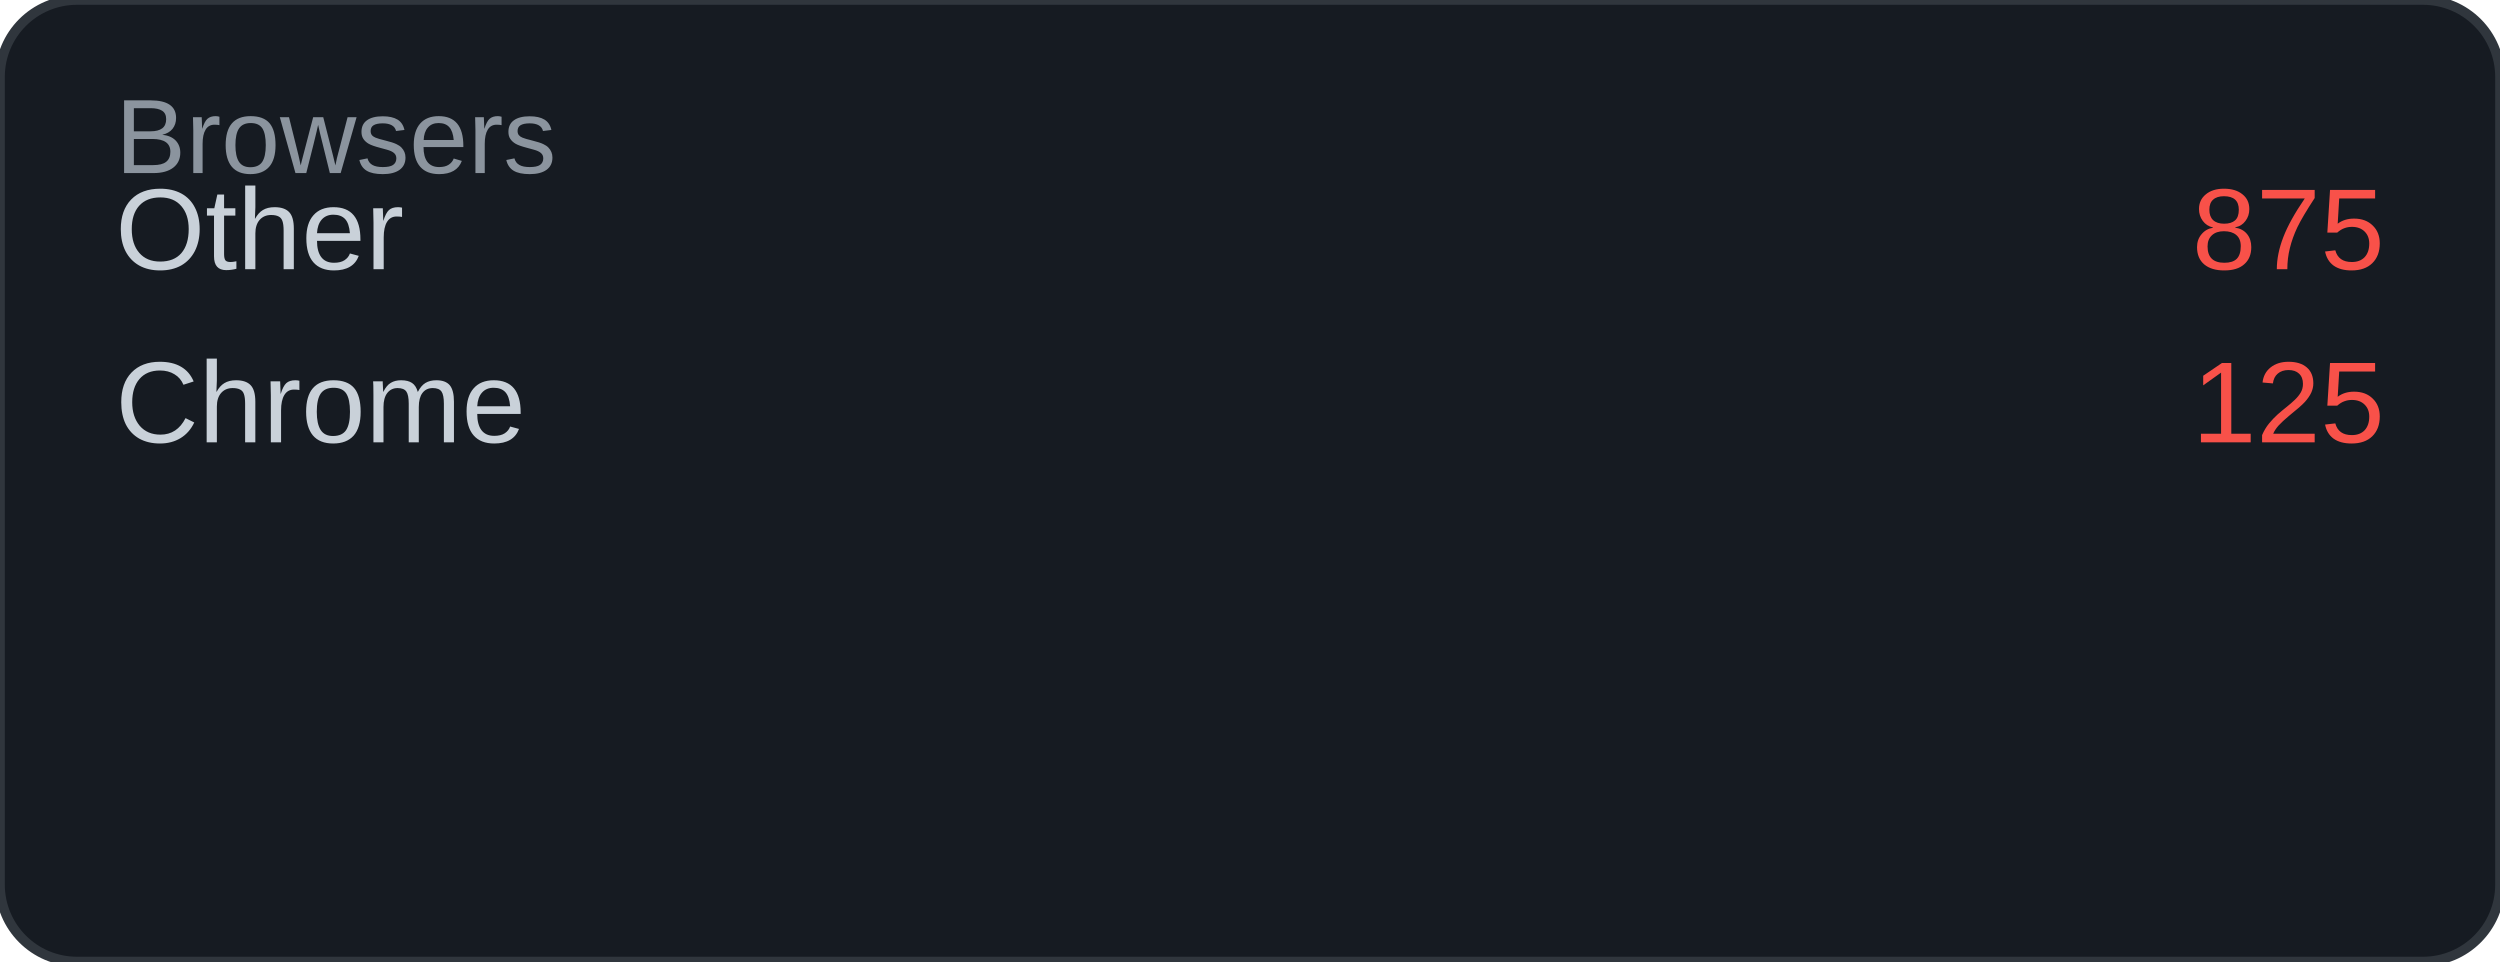
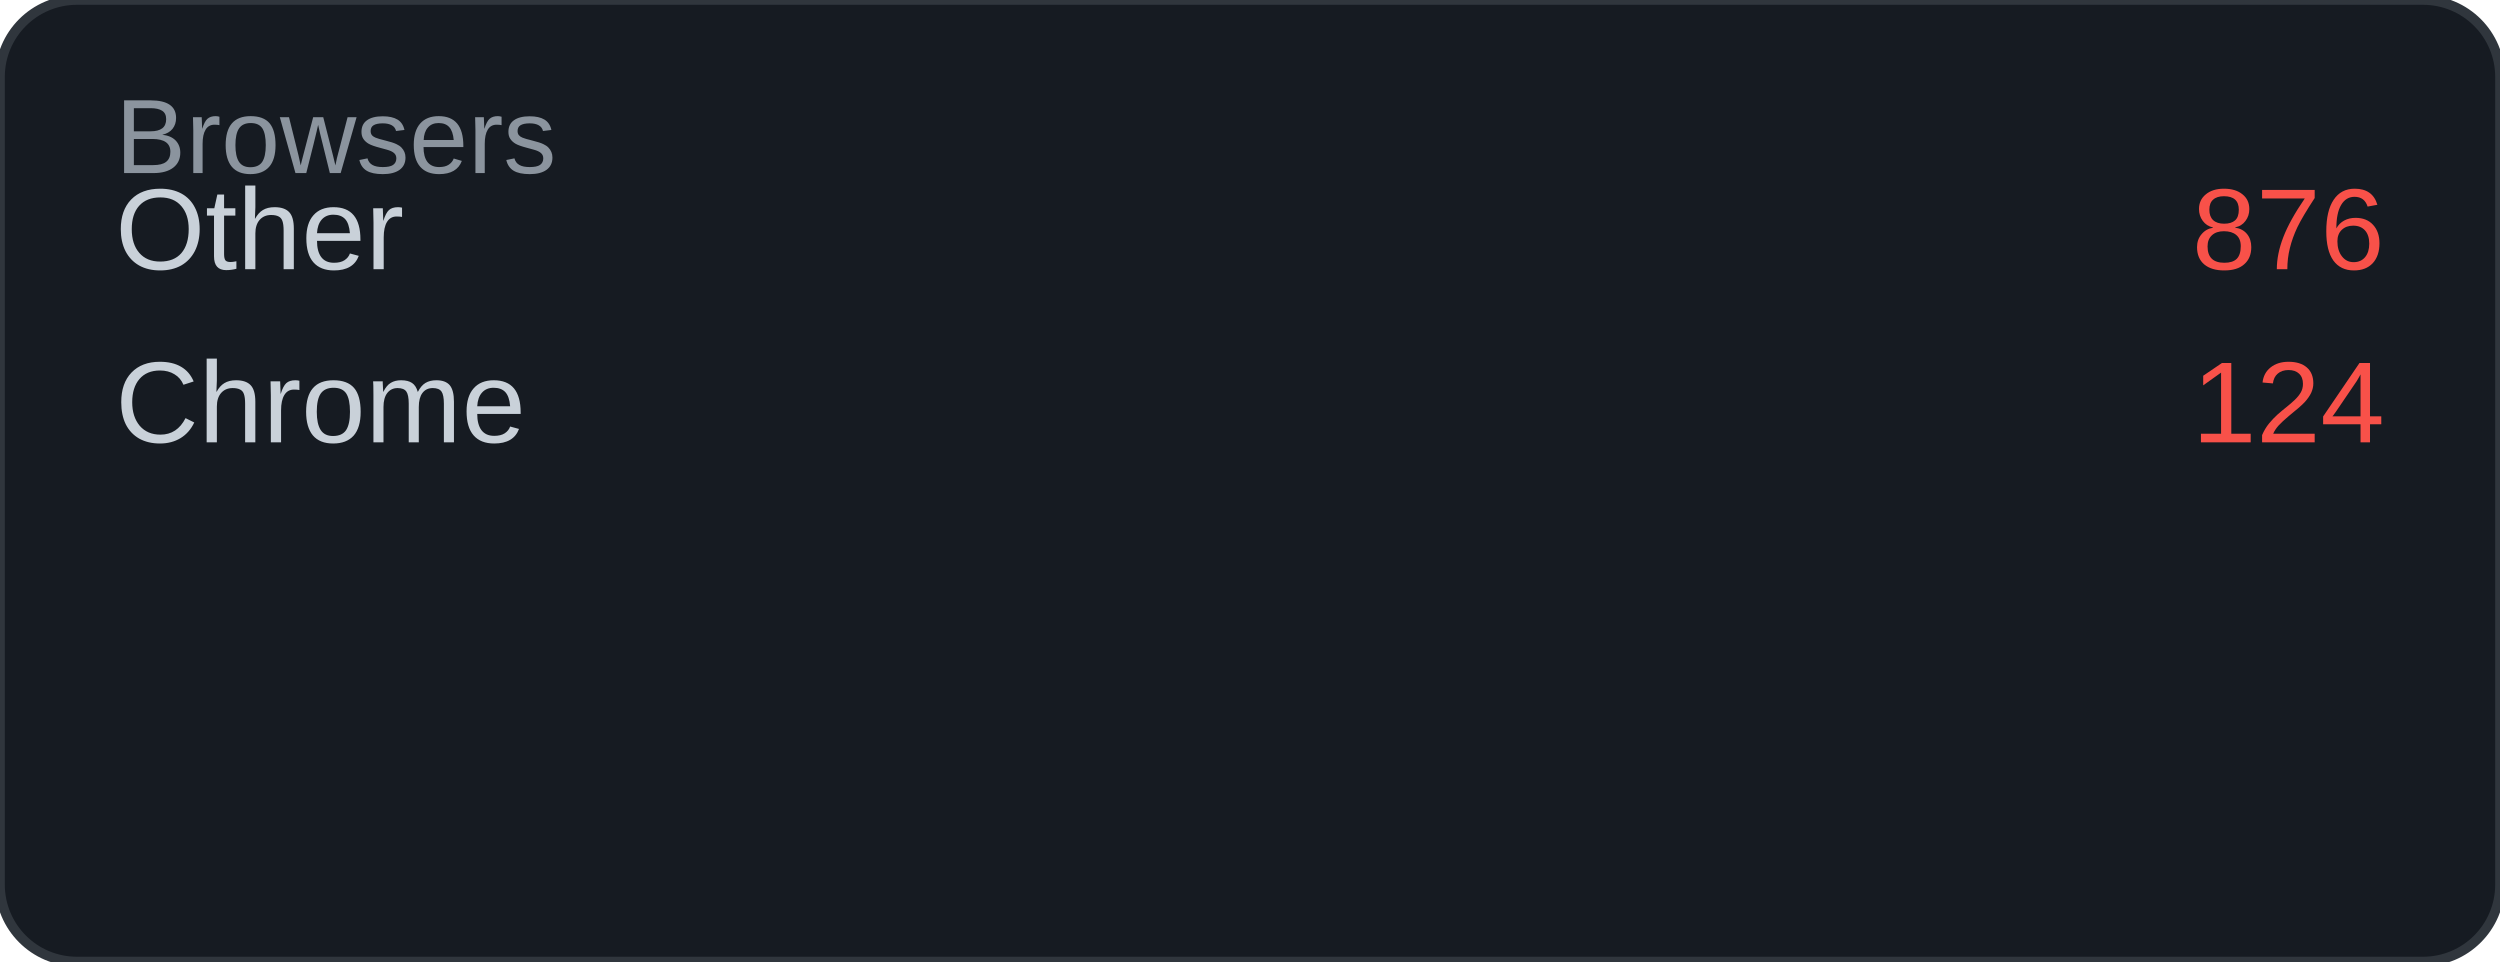
<svg xmlns="http://www.w3.org/2000/svg" width="260" height="100" viewBox="0 0 260 100">
  <rect width="260" height="100" rx="8" fill="#161b22" />
  <rect width="260" height="100" rx="8" fill="none" stroke="#30363d" stroke-width="1" />
  <text x="12" y="18" font-family="Arial, sans-serif" font-size="11" fill="#8b949e">Browsers</text>
  <text x="12" y="28" font-family="Arial, sans-serif" font-size="12" fill="#c9d1d9">Other</text>
-   <text x="248" y="28" font-family="Arial, sans-serif" font-size="12" fill="#f85149" text-anchor="end">875</text>
+   <text x="248" y="28" font-family="Arial, sans-serif" font-size="12" fill="#f85149" text-anchor="end">876</text>
  <text x="12" y="46" font-family="Arial, sans-serif" font-size="12" fill="#c9d1d9">Chrome</text>
-   <text x="248" y="46" font-family="Arial, sans-serif" font-size="12" fill="#f85149" text-anchor="end">125</text>
+   <text x="248" y="46" font-family="Arial, sans-serif" font-size="12" fill="#f85149" text-anchor="end">124</text>
</svg>
